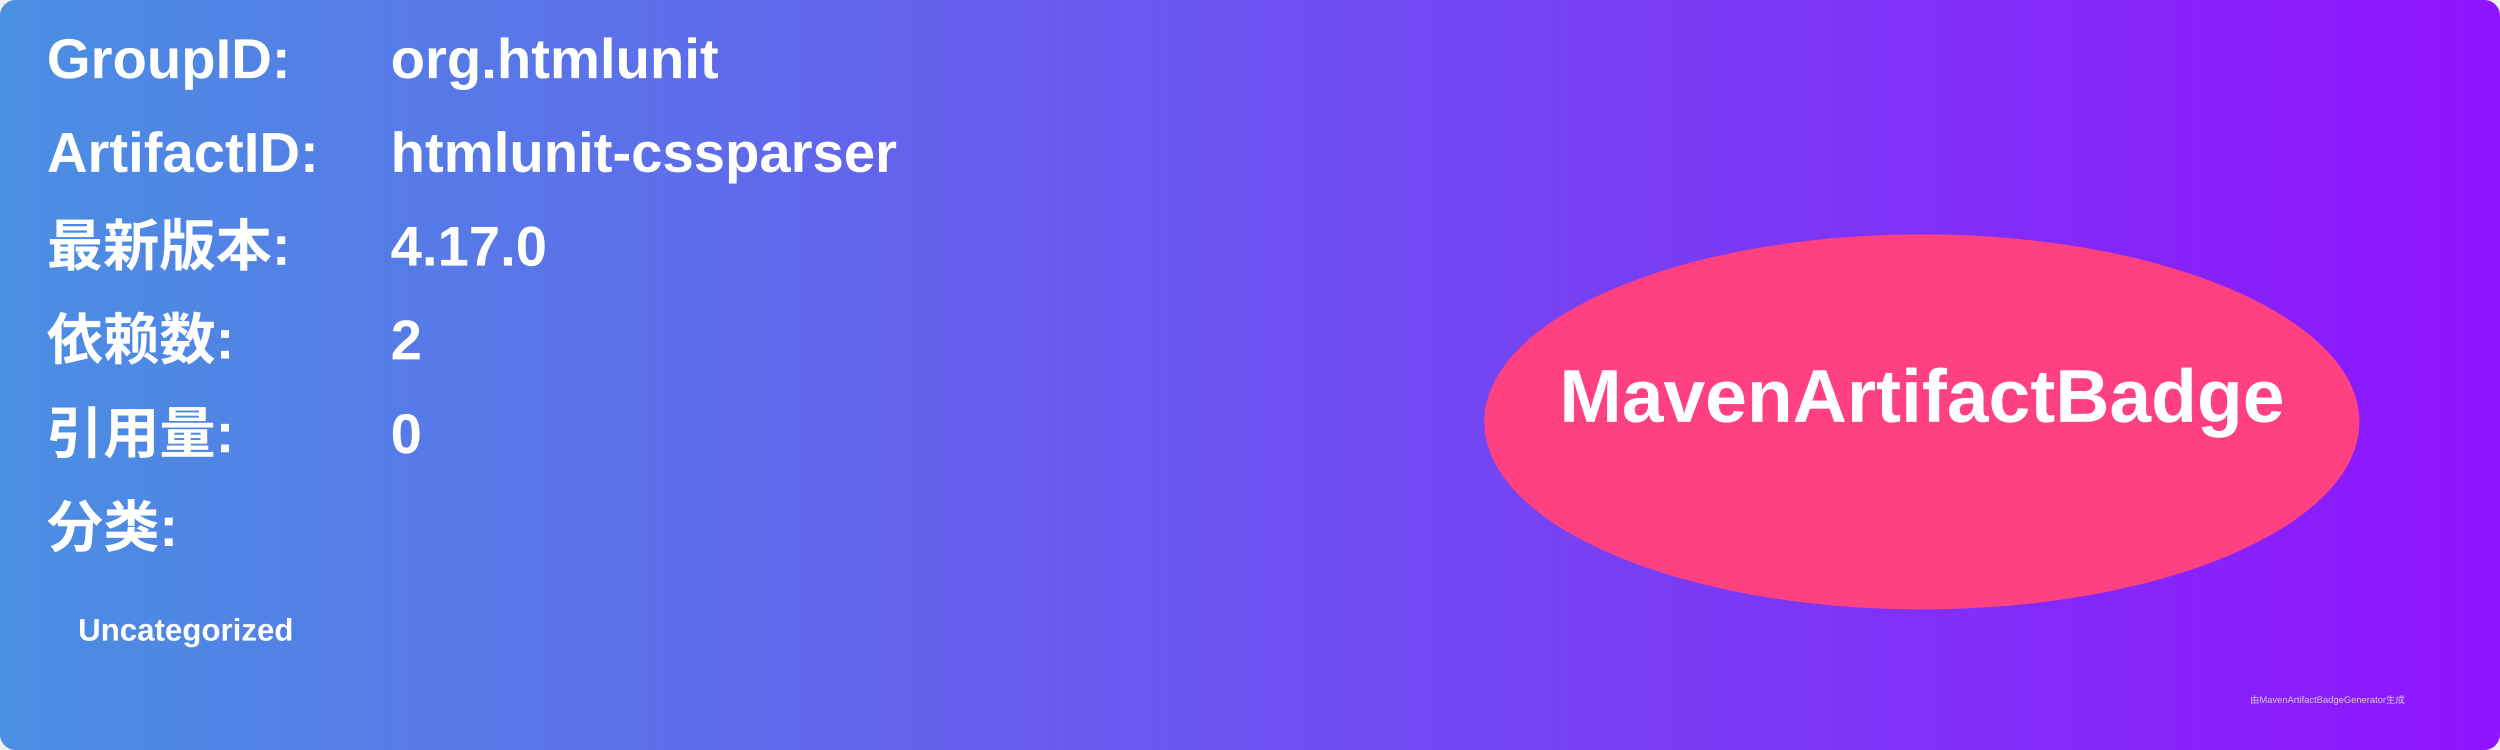
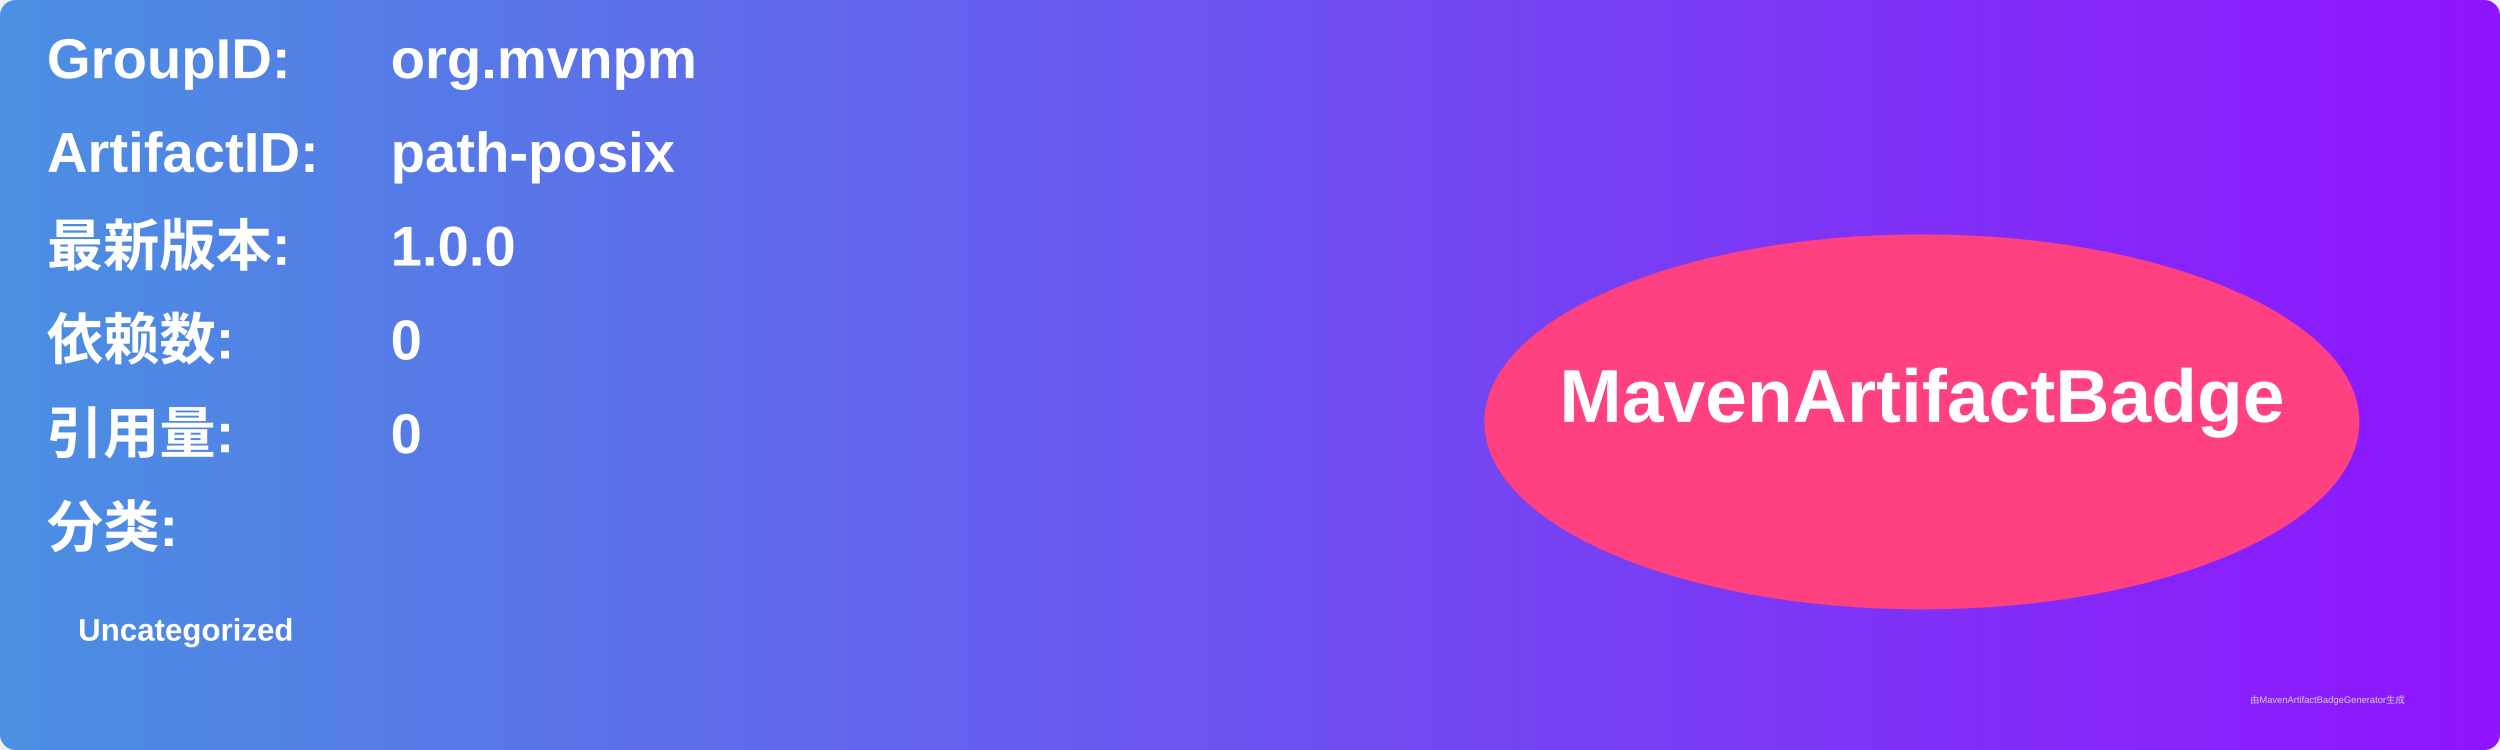
<svg xmlns="http://www.w3.org/2000/svg" width="800" height="240" viewBox="0 0 800 240">
  <linearGradient id="grad" x1="0%" y1="0%" x2="100%" y2="0%">
    <stop offset="0%" stop-color="#4a90e2" />
    <stop offset="100%" stop-color="#9013fe" />
  </linearGradient>
  <rect width="100%" height="100%" rx="5" ry="5" fill="url(#grad)" />
  <g transform="translate(15, 15)">
    <text x="0" y="10" font-family="Arial" font-size="18" fill="white" font-weight="bold" width="260">GroupID:</text>
-     <text x="110" y="10" font-family="Arial" font-size="18" fill="white" font-weight="bold" width="460">org.htmlunit</text>
+     <text x="110" y="10" font-family="Arial" font-size="18" fill="white" font-weight="bold" width="460">org.mvnpm</text>
    <text x="0" y="40" font-family="Arial" font-size="18" fill="white" font-weight="bold" width="260">ArtifactID:</text>
-     <text x="110" y="40" font-family="Arial" font-size="18" fill="white" font-weight="bold" width="460">htmlunit-cssparser</text>
+     <text x="110" y="40" font-family="Arial" font-size="18" fill="white" font-weight="bold" width="460">path-posix</text>
    <text x="0" y="70" font-family="Arial" font-size="18" fill="white" font-weight="bold">最新版本:</text>
    <text x="110" y="70" font-family="Arial" font-size="18" fill="white" font-weight="bold">
-       <tspan font-weight="bold">4.17.0</tspan>
+       <tspan font-weight="bold">1.0.0</tspan>
    </text>
    <text x="0" y="100" font-family="Arial" font-size="18" fill="white" font-weight="bold">依赖数: </text>
    <text x="110" y="100" font-family="Arial" font-size="18" fill="white">
-       <tspan font-weight="bold">2</tspan>
+       <tspan font-weight="bold">0</tspan>
    </text>
    <text x="0" y="130" font-family="Arial" font-size="18" fill="white" font-weight="bold">引用量: </text>
    <text x="110" y="130" font-family="Arial" font-size="18" fill="white">
      <tspan font-weight="bold">0</tspan>
    </text>
    <text x="0" y="160" font-family="Arial" font-size="18" fill="white" font-weight="bold">分类:</text>
    <text x="10" y="190" font-family="Arial" font-size="10" fill="white">
      <tspan font-weight="bold">Uncategorized</tspan>
    </text>
    <ellipse cx="600" cy="120" rx="140" ry="60" fill="#ff4081" />
    <text x="600" y="120" text-anchor="middle" font-family="Arial" font-size="24" fill="white" font-weight="bold">MavenArtifactBadge</text>
  </g>
  <text x="720" y="225" font-family="Arial" font-size="3" fill="#d0d0d0">由MavenArtifactBadgeGenerator生成</text>
</svg>
